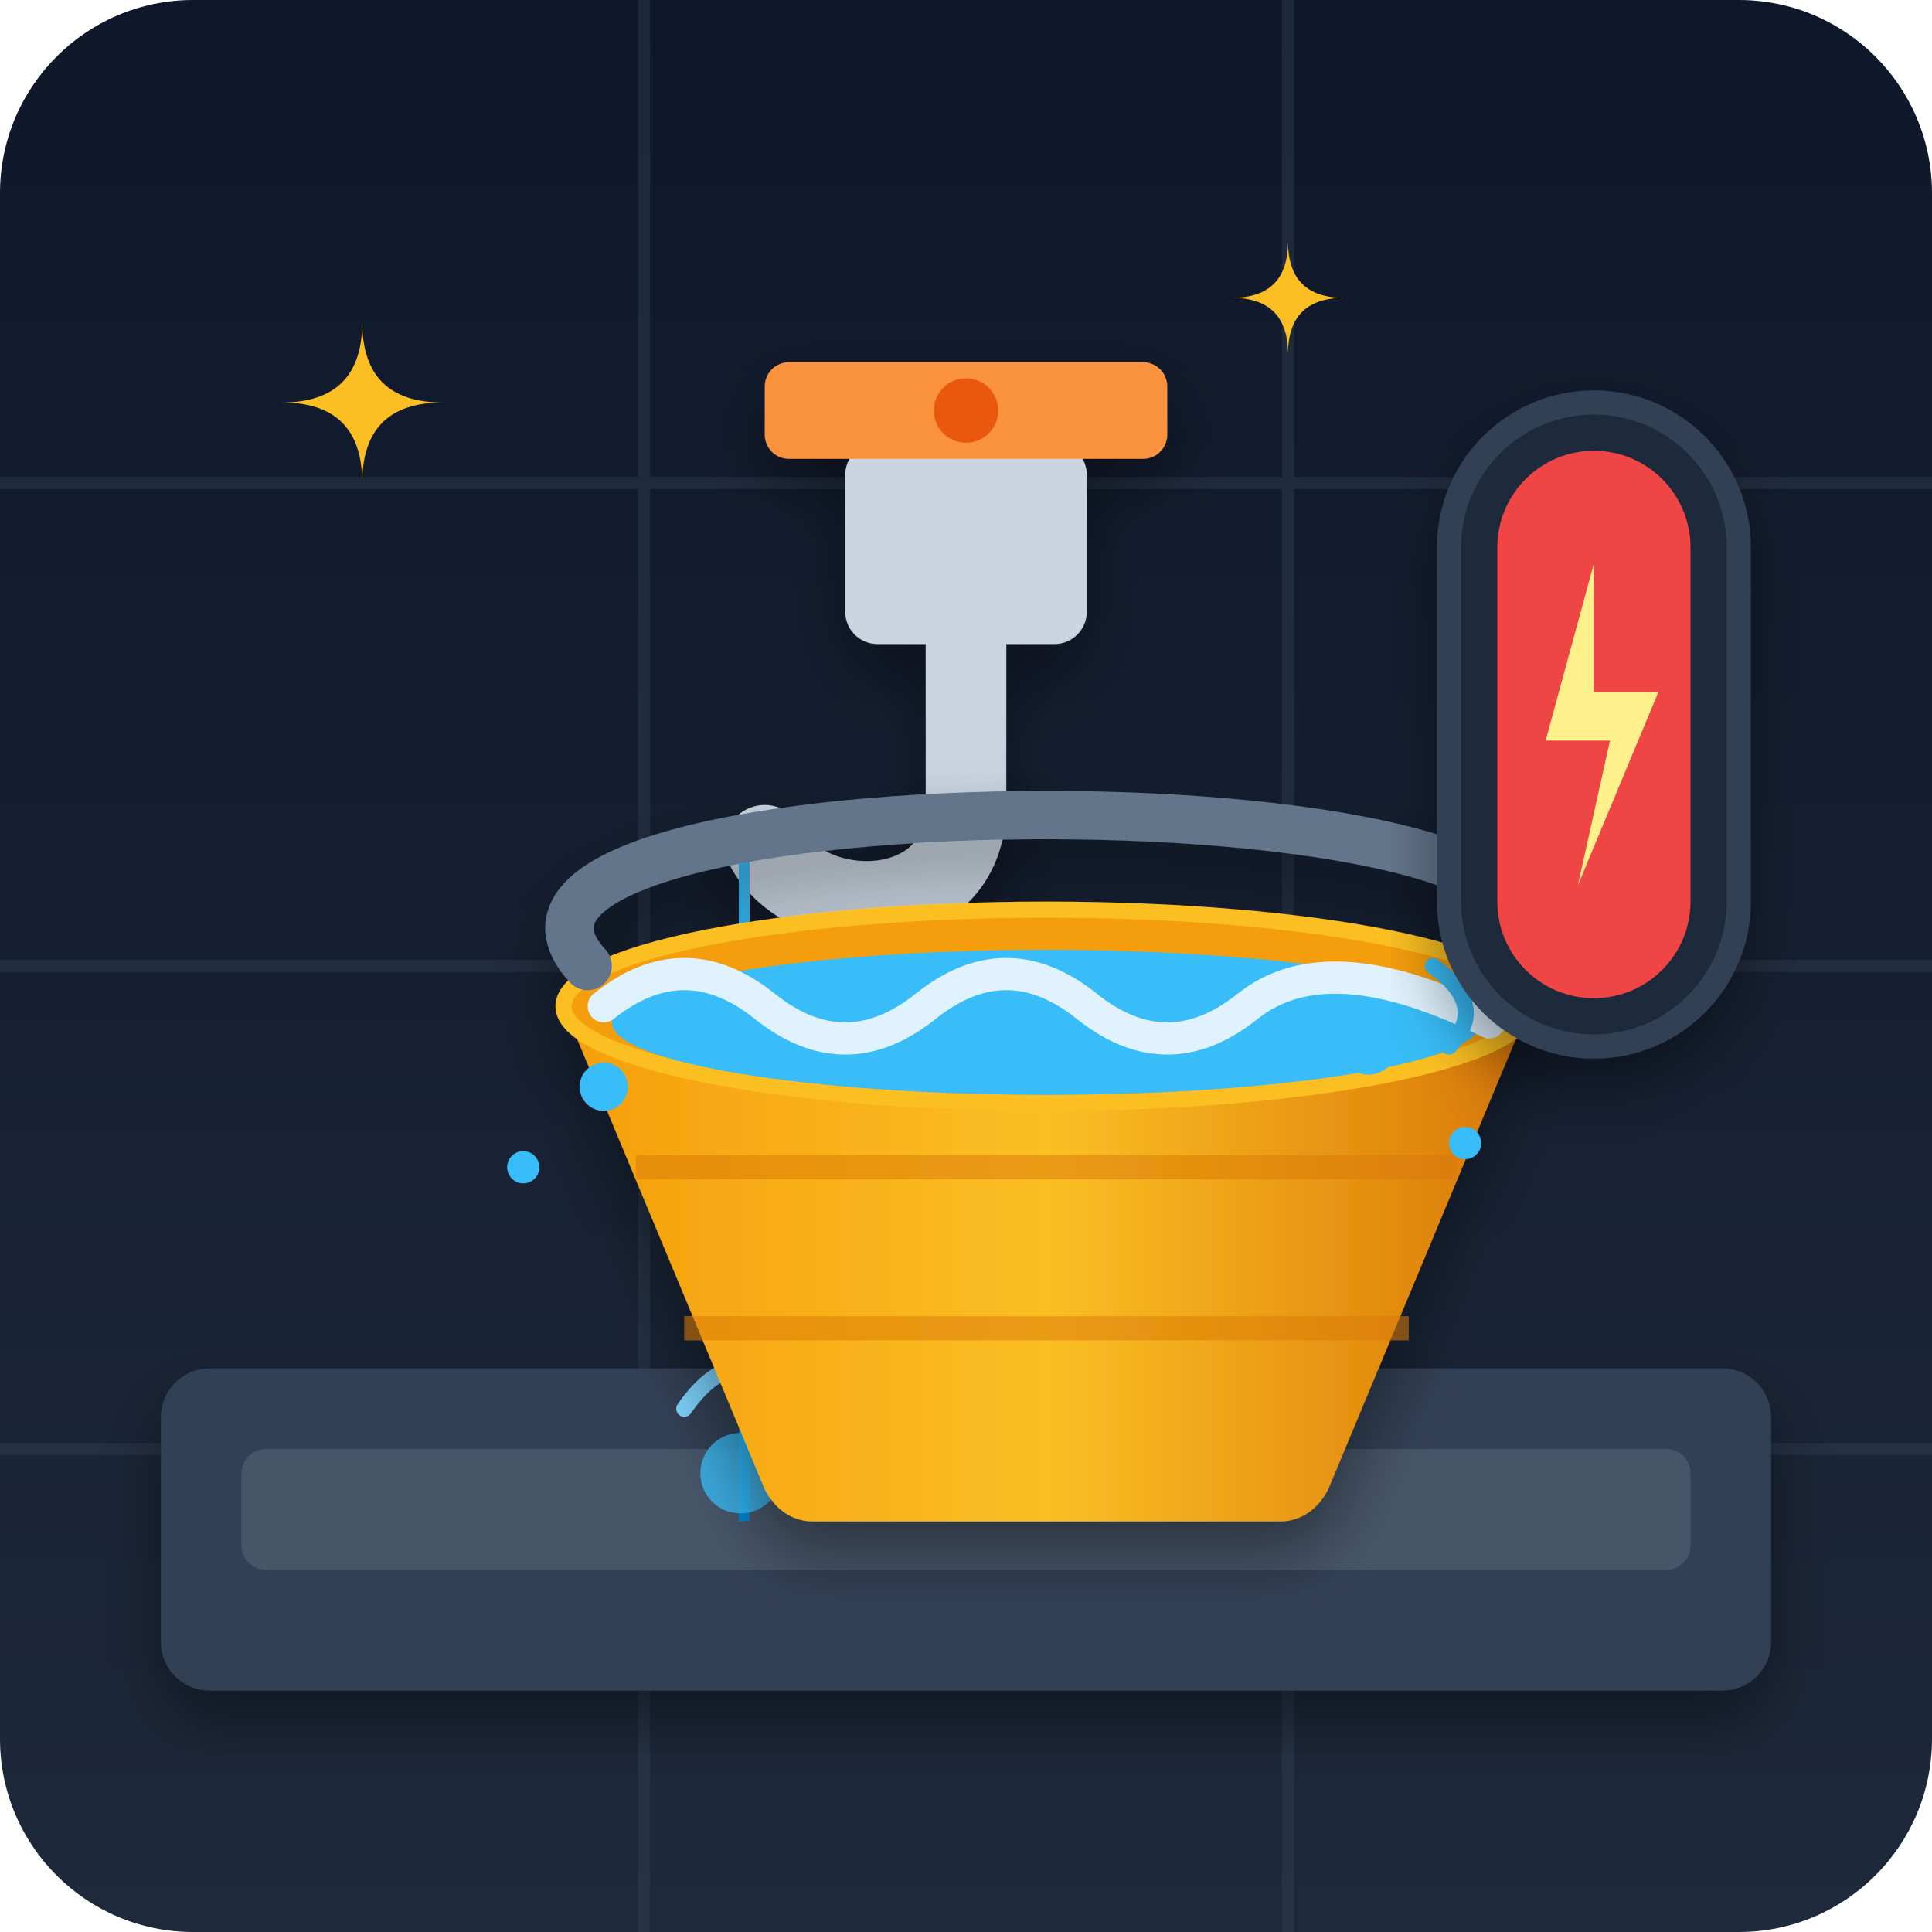
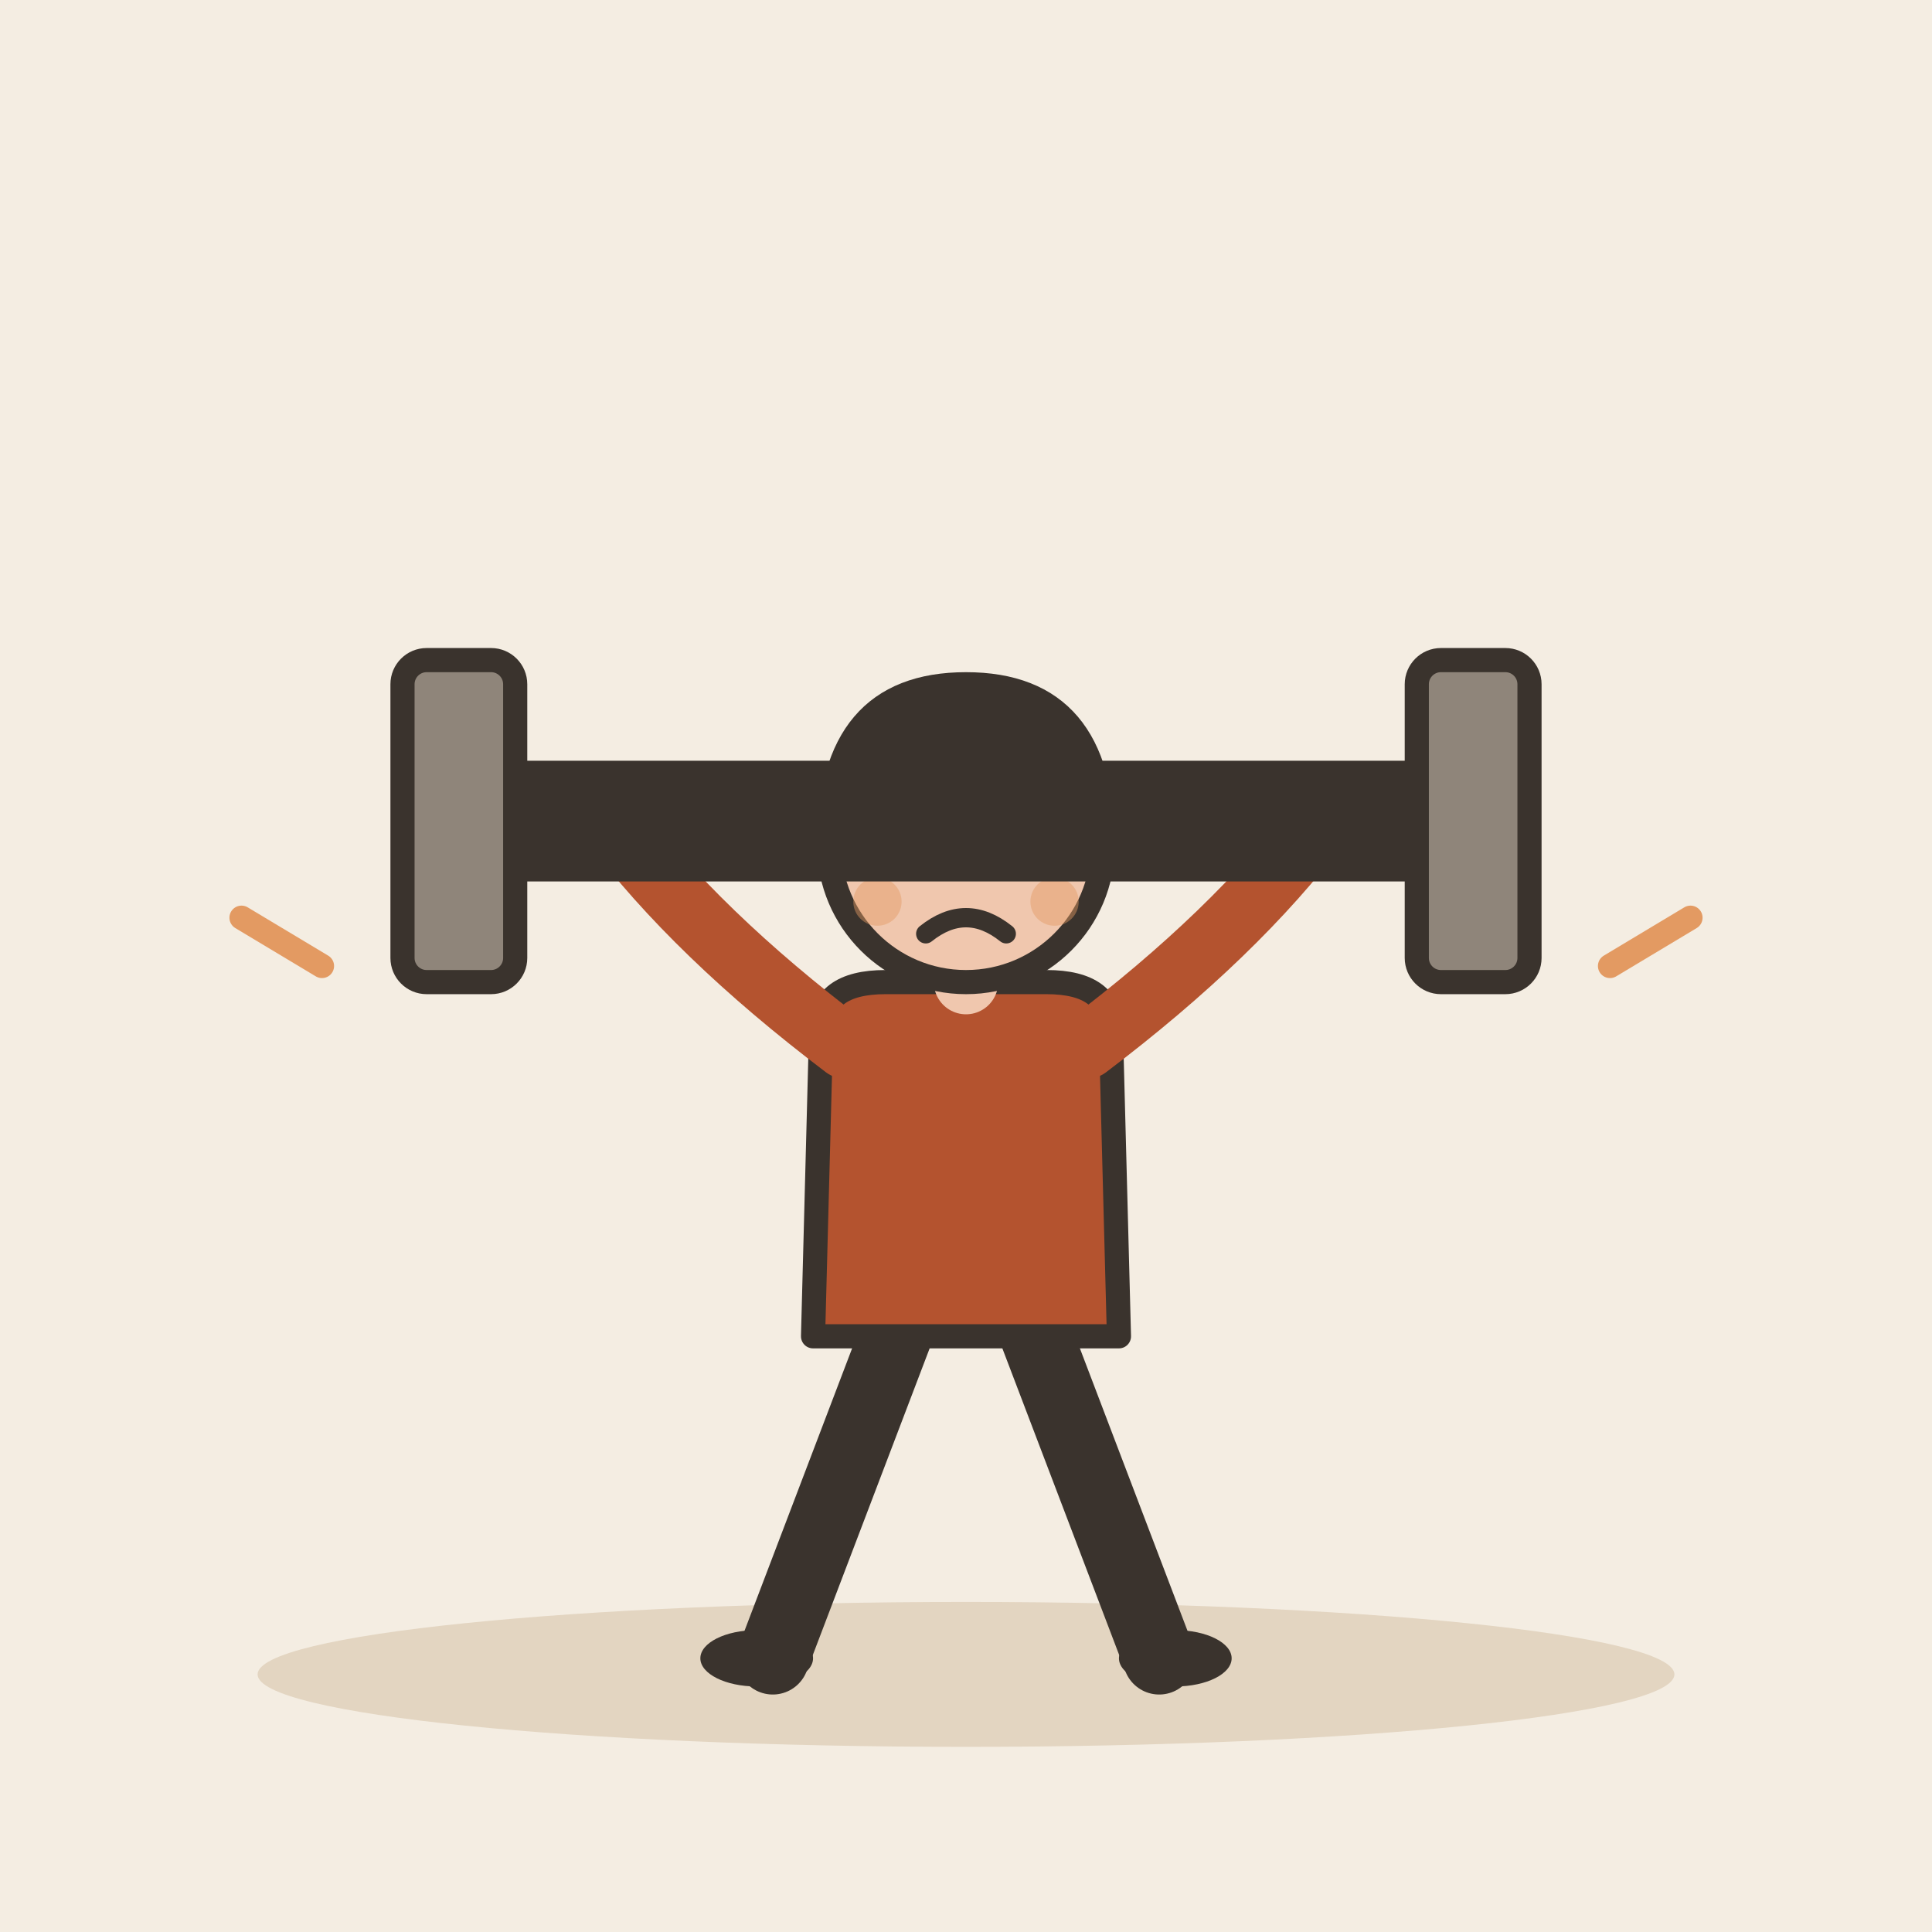
- <svg xmlns="http://www.w3.org/2000/svg" viewBox="0 0 240 240">
-   <defs>
-     <linearGradient id="bgGrad" x1="0" y1="0" x2="0" y2="1">
-       <stop offset="0%" stop-color="#0f172a" />
-       <stop offset="100%" stop-color="#1e293b" />
-     </linearGradient>
-     <linearGradient id="waterStream" x1="0" y1="0" x2="0" y2="1">
-       <stop offset="0%" stop-color="#38bdf8" />
-       <stop offset="100%" stop-color="#0284c7" />
-     </linearGradient>
-     <linearGradient id="bucketGrad" x1="0" y1="0" x2="1" y2="0">
-       <stop offset="0%" stop-color="#f59e0b" />
-       <stop offset="50%" stop-color="#fbbf24" />
-       <stop offset="100%" stop-color="#d97706" />
-     </linearGradient>
-     <filter id="dropShadow" x="-20%" y="-20%" width="140%" height="140%">
-       <feDropShadow dx="0" dy="4" stdDeviation="4" flood-color="#000000" flood-opacity="0.4" />
-     </filter>
-     <filter id="glow" x="-20%" y="-20%" width="140%" height="140%">
-       <feGaussianBlur stdDeviation="3" result="blur" />
-       <feComposite in="SourceGraphic" in2="blur" operator="over" />
-     </filter>
-   </defs>
-   <rect width="240" height="240" rx="24" fill="url(#bgGrad)" />
-   <g stroke="#334155" stroke-width="1.5" opacity="0.4">
-     <line x1="0" y1="60" x2="240" y2="60" />
-     <line x1="0" y1="120" x2="240" y2="120" />
-     <line x1="0" y1="180" x2="240" y2="180" />
-     <line x1="80" y1="0" x2="80" y2="240" />
-     <line x1="160" y1="0" x2="160" y2="240" />
+ <svg xmlns="http://www.w3.org/2000/svg" viewBox="0 0 240 240" data-style="editorial">
+   <rect width="240" height="240" fill="#F4EDE2" />
+   <ellipse cx="120" cy="208" rx="88" ry="9" fill="#E3D5C1" />
+   <g transform="translate(120 206)">
+     <path d="M-8 -42L-24 0" stroke="#3A332D" stroke-width="9" stroke-linecap="round" fill="none" />
+     <path d="M8 -42L24 0" stroke="#3A332D" stroke-width="9" stroke-linecap="round" fill="none" />
+     <ellipse cx="-26" cy="0" rx="7" ry="3.5" fill="#3A332D" />
+     <ellipse cx="26" cy="0" rx="7" ry="3.5" fill="#3A332D" />
+     <path d="M-18 -78Q-18 -84 -10 -84L10 -84Q18 -84 18 -78L19 -40L-19 -40Z" fill="#B4532F" stroke="#3A332D" stroke-width="3" stroke-linecap="round" stroke-linejoin="round" />
+     <path d="M-15 -76Q-33.5 -90 -44 -104" fill="none" stroke="#B4532F" stroke-width="8" stroke-linecap="round" stroke-linejoin="round" />
+     <circle cx="-44" cy="-104" r="4.6" fill="#F0C7AE" stroke="#3A332D" stroke-linecap="round" stroke-linejoin="round" stroke-width="2" />
+     <path d="M15 -76Q33.5 -90 44 -104" fill="none" stroke="#B4532F" stroke-width="8" stroke-linecap="round" stroke-linejoin="round" />
+     <circle cx="44" cy="-104" r="4.6" fill="#F0C7AE" stroke="#3A332D" stroke-linecap="round" stroke-linejoin="round" stroke-width="2" />
+     <path d="M0 -84L0 -88" stroke="#F0C7AE" stroke-width="8" stroke-linecap="round" fill="none" />
+     <circle cx="0" cy="-101" r="17" fill="#F0C7AE" stroke="#3A332D" stroke-width="3" stroke-linecap="round" stroke-linejoin="round" />
+     <path d="M-17 -101Q-17 -121 0 -121Q17 -121 17 -101Q13 -110 4 -112Q-8 -113 -17 -101Z" fill="#3A332D" stroke="#3A332D" stroke-width="3" stroke-linecap="round" stroke-linejoin="round" />
+     <circle cx="-6" cy="-101" r="2.2" fill="#3A332D" />
+     <circle cx="6" cy="-101" r="2.2" fill="#3A332D" />
+     <path d="M-10 -107L-3 -104" fill="none" stroke="#3A332D" stroke-width="2.4" stroke-linecap="round" stroke-linejoin="round" />
+     <path d="M10 -107L3 -104" fill="none" stroke="#3A332D" stroke-width="2.4" stroke-linecap="round" stroke-linejoin="round" />
+     <path d="M-5 -90Q0 -94 5 -90" fill="none" stroke="#3A332D" stroke-width="2.4" stroke-linecap="round" stroke-linejoin="round" />
+     <circle cx="-11" cy="-94" r="3" fill="#E39A62" opacity="0.45" />
+     <circle cx="11" cy="-94" r="3" fill="#E39A62" opacity="0.45" />
+     <g transform="translate(0 -104)">
+       <rect x="-60" y="-6" width="120" height="12" rx="3" fill="#3A332D" stroke="#3A332D" stroke-width="3" stroke-linecap="round" stroke-linejoin="round" />
+       <rect x="-70" y="-20" width="14" height="40" rx="3" fill="#8F857A" stroke="#3A332D" stroke-width="3" stroke-linecap="round" stroke-linejoin="round" />
+       <rect x="56" y="-20" width="14" height="40" rx="3" fill="#8F857A" stroke="#3A332D" stroke-width="3" stroke-linecap="round" stroke-linejoin="round" />
+     </g>
  </g>
-   <rect x="20" y="170" width="200" height="40" rx="6" fill="#334155" filter="url(#dropShadow)" />
-   <rect x="30" y="180" width="180" height="15" rx="3" fill="#475569" />
-   <g filter="url(#dropShadow)">
-     <rect x="105" y="55" width="30" height="25" rx="4" fill="#cbd5e1" />
-     <path d="M120 80 V 100 C 120 115, 100 115, 95 105" fill="none" stroke="#cbd5e1" stroke-width="10" stroke-linecap="round" />
-     <rect x="95" y="45" width="50" height="12" rx="3" fill="#fb923c" />
-     <circle cx="120" cy="51" r="4" fill="#ea580c" />
-   </g>
-   <path d="M92 110 C 92 135, 94 150, 92 185" fill="none" stroke="url(#waterStream)" stroke-width="8" stroke-linecap="round" filter="url(#glow)" />
-   <circle cx="92" cy="183" r="5" fill="#38bdf8" opacity="0.8" />
-   <path d="M85 175 Q 92 165 99 175" fill="none" stroke="#7dd3fc" stroke-width="2" stroke-linecap="round" />
-   <g transform="translate(10, 15)" filter="url(#dropShadow)">
-     <path d="M 60 110 L 85 170 C 86 172, 88 174, 91 174 H 149 C 152 174, 154 172, 155 170 L 180 110 Z" fill="url(#bucketGrad)" />
-     <ellipse cx="120" cy="110" rx="60" ry="12" fill="#f59e0b" stroke="#fbbf24" stroke-width="2" />
-     <ellipse cx="120" cy="112" rx="54" ry="9" fill="#38bdf8" />
-     <path d="M 65 110 Q 75 102 85 110 Q 95 118 105 110 Q 115 102 125 110 Q 135 118 145 110 Q 155 102 175 112" fill="none" stroke="#e0f2fe" stroke-width="4" stroke-linecap="round" />
-     <path d="M 63 105 C 40 80, 200 80, 177 105" fill="none" stroke="#64748b" stroke-width="6" stroke-linecap="round" />
-     <path d="M 69 130 H 171" stroke="#d97706" stroke-width="3" opacity="0.5" />
-     <path d="M 75 150 H 165" stroke="#d97706" stroke-width="3" opacity="0.5" />
-   </g>
-   <g fill="#38bdf8">
-     <circle cx="75" cy="135" r="3" />
-     <circle cx="65" cy="145" r="2" />
-     <circle cx="170" cy="130" r="3.5" />
-     <circle cx="182" cy="142" r="2" />
-     <path d="M 178 120 Q 185 125 180 130" fill="none" stroke="#38bdf8" stroke-width="2" stroke-linecap="round" />
-   </g>
-   <g transform="translate(180, 50)" filter="url(#dropShadow)">
-     <rect x="0" y="0" width="36" height="80" rx="18" fill="#1e293b" stroke="#334155" stroke-width="3" />
-     <rect x="6" y="6" width="24" height="68" rx="12" fill="#ef4444" />
-     <path d="M 18 20 L 12 42 H 20 L 16 60 L 26 36 H 18 Z" fill="#fef08a" />
-   </g>
-   <g fill="#fbbf24">
-     <path d="M 45 40 Q 45 50 35 50 Q 45 50 45 60 Q 45 50 55 50 Q 45 50 45 40" />
-     <path d="M 160 30 Q 160 37 153 37 Q 160 37 160 44 Q 160 37 167 37 Q 160 37 160 30" />
-   </g>
+   <path d="M40 120l-10 -6M200 120l10 -6" fill="none" stroke="#E39A62" stroke-width="3" stroke-linecap="round" stroke-linejoin="round" />
</svg>
